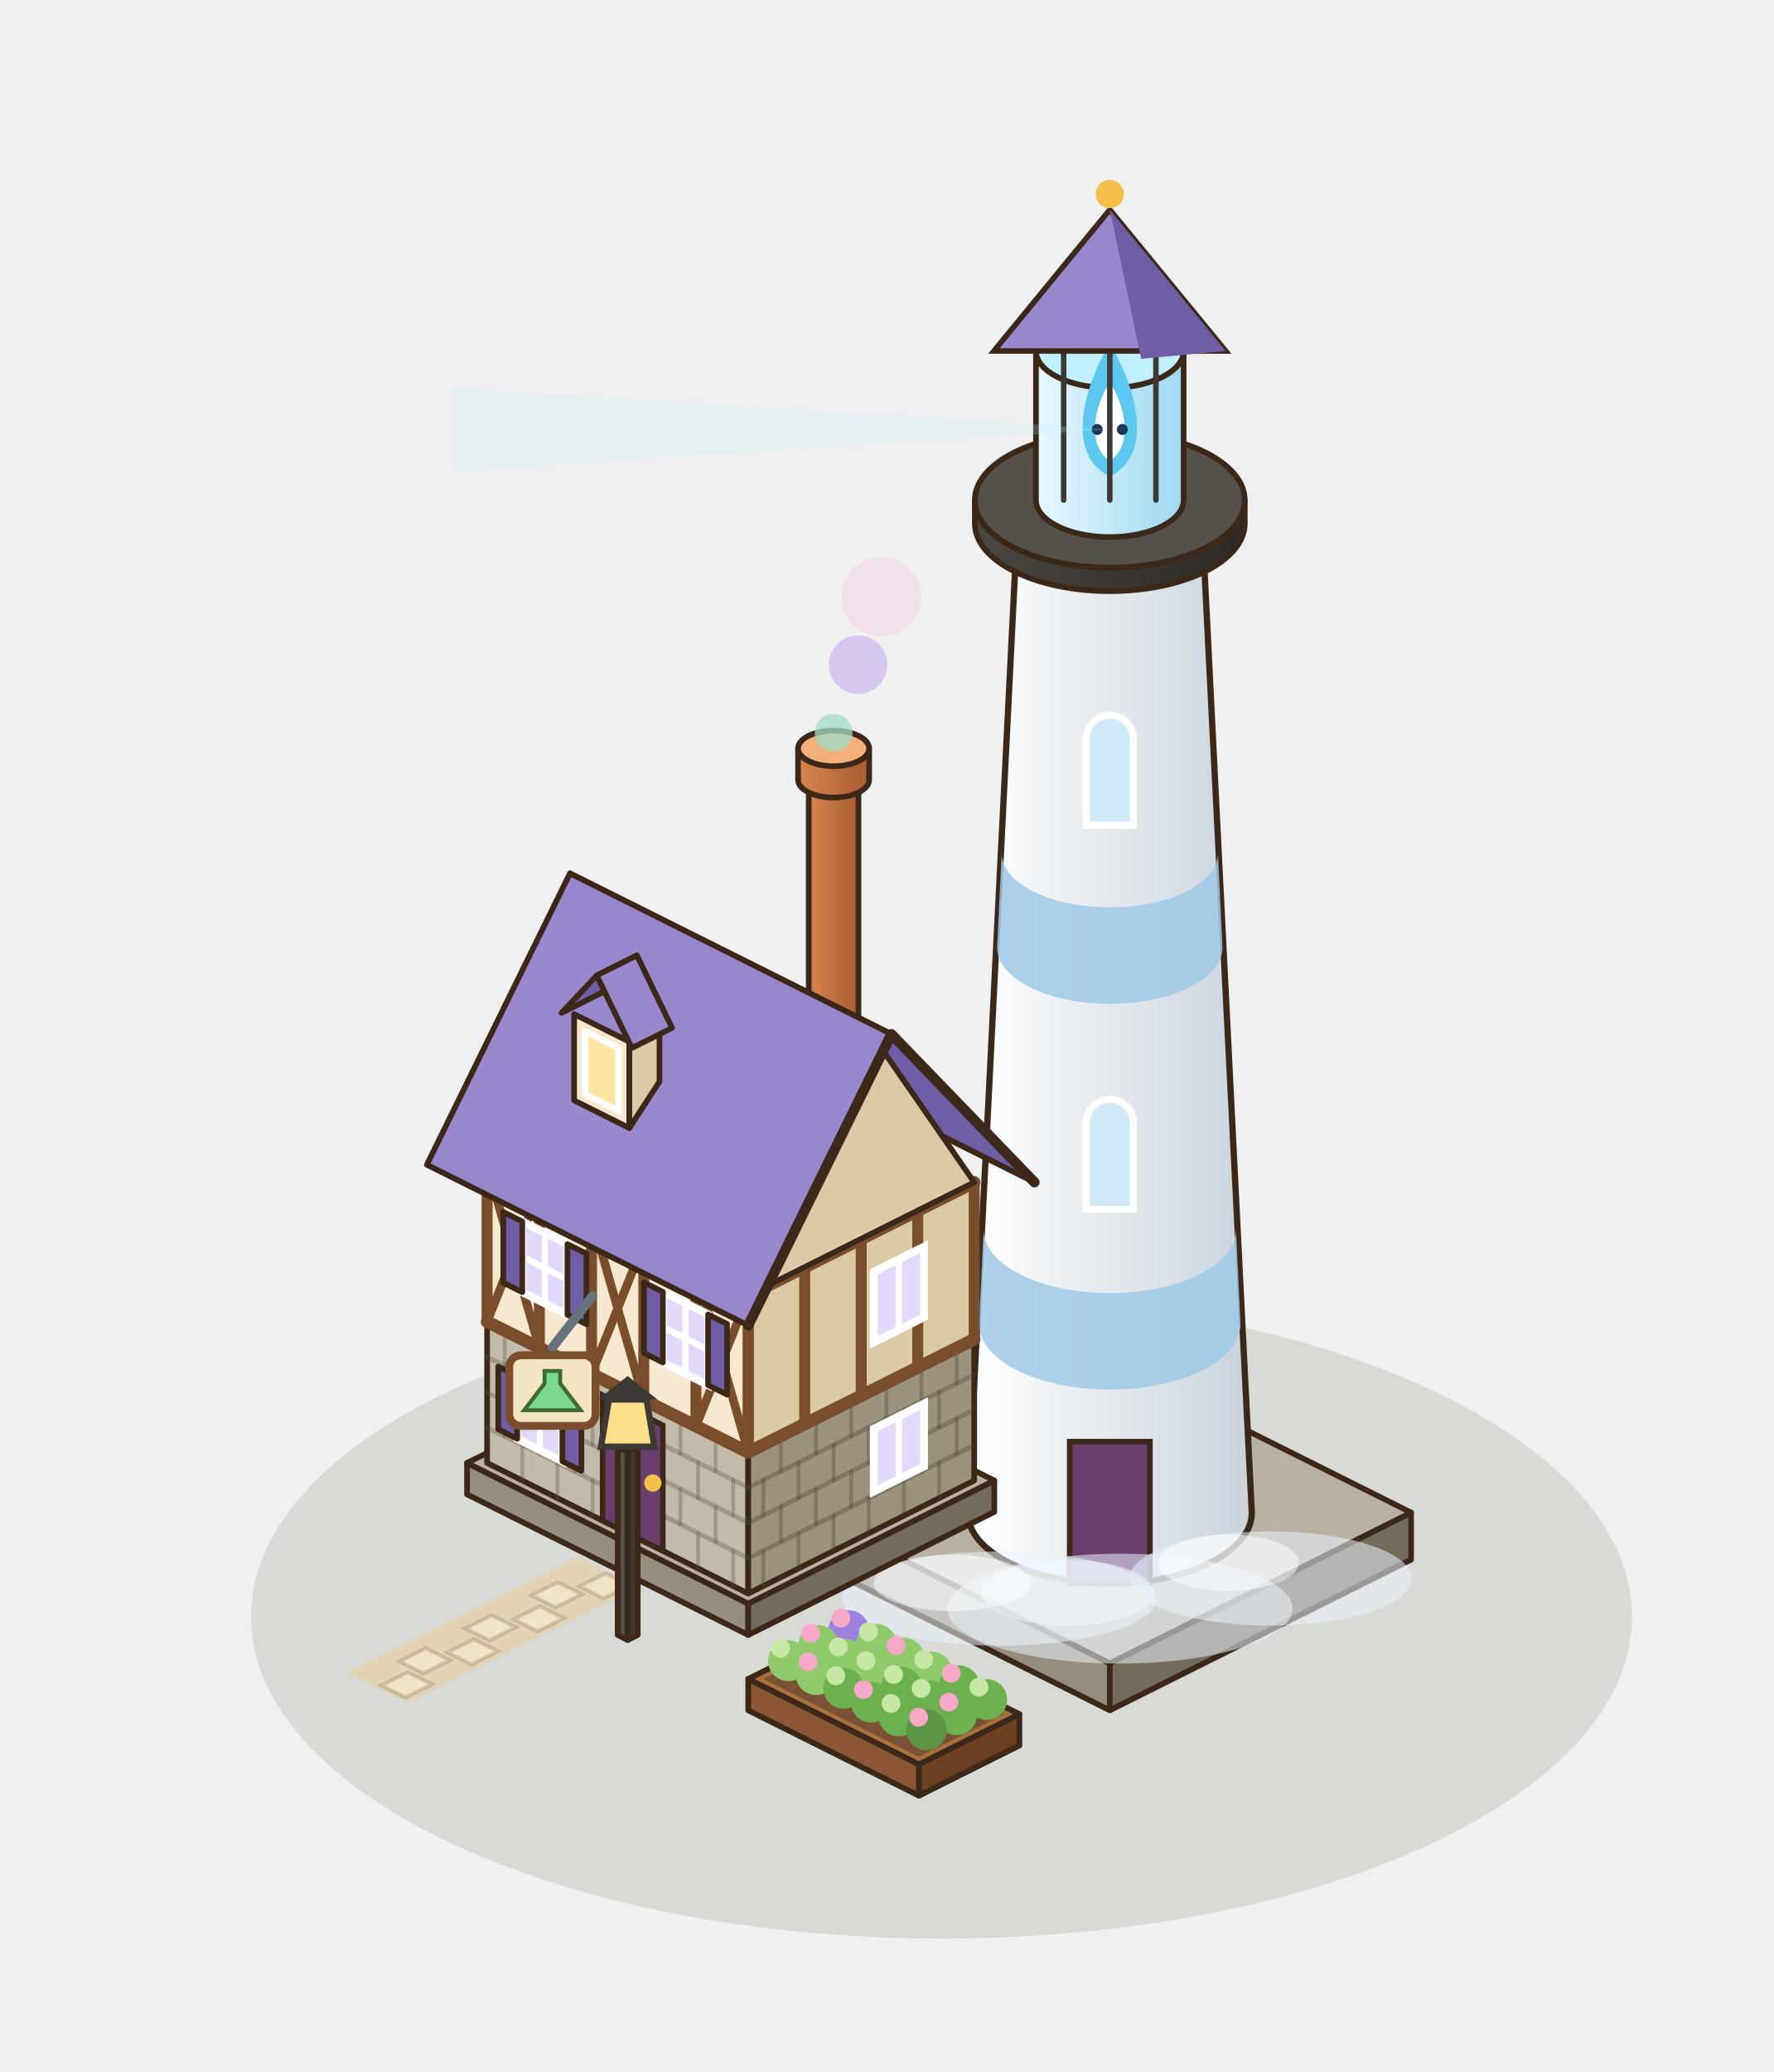
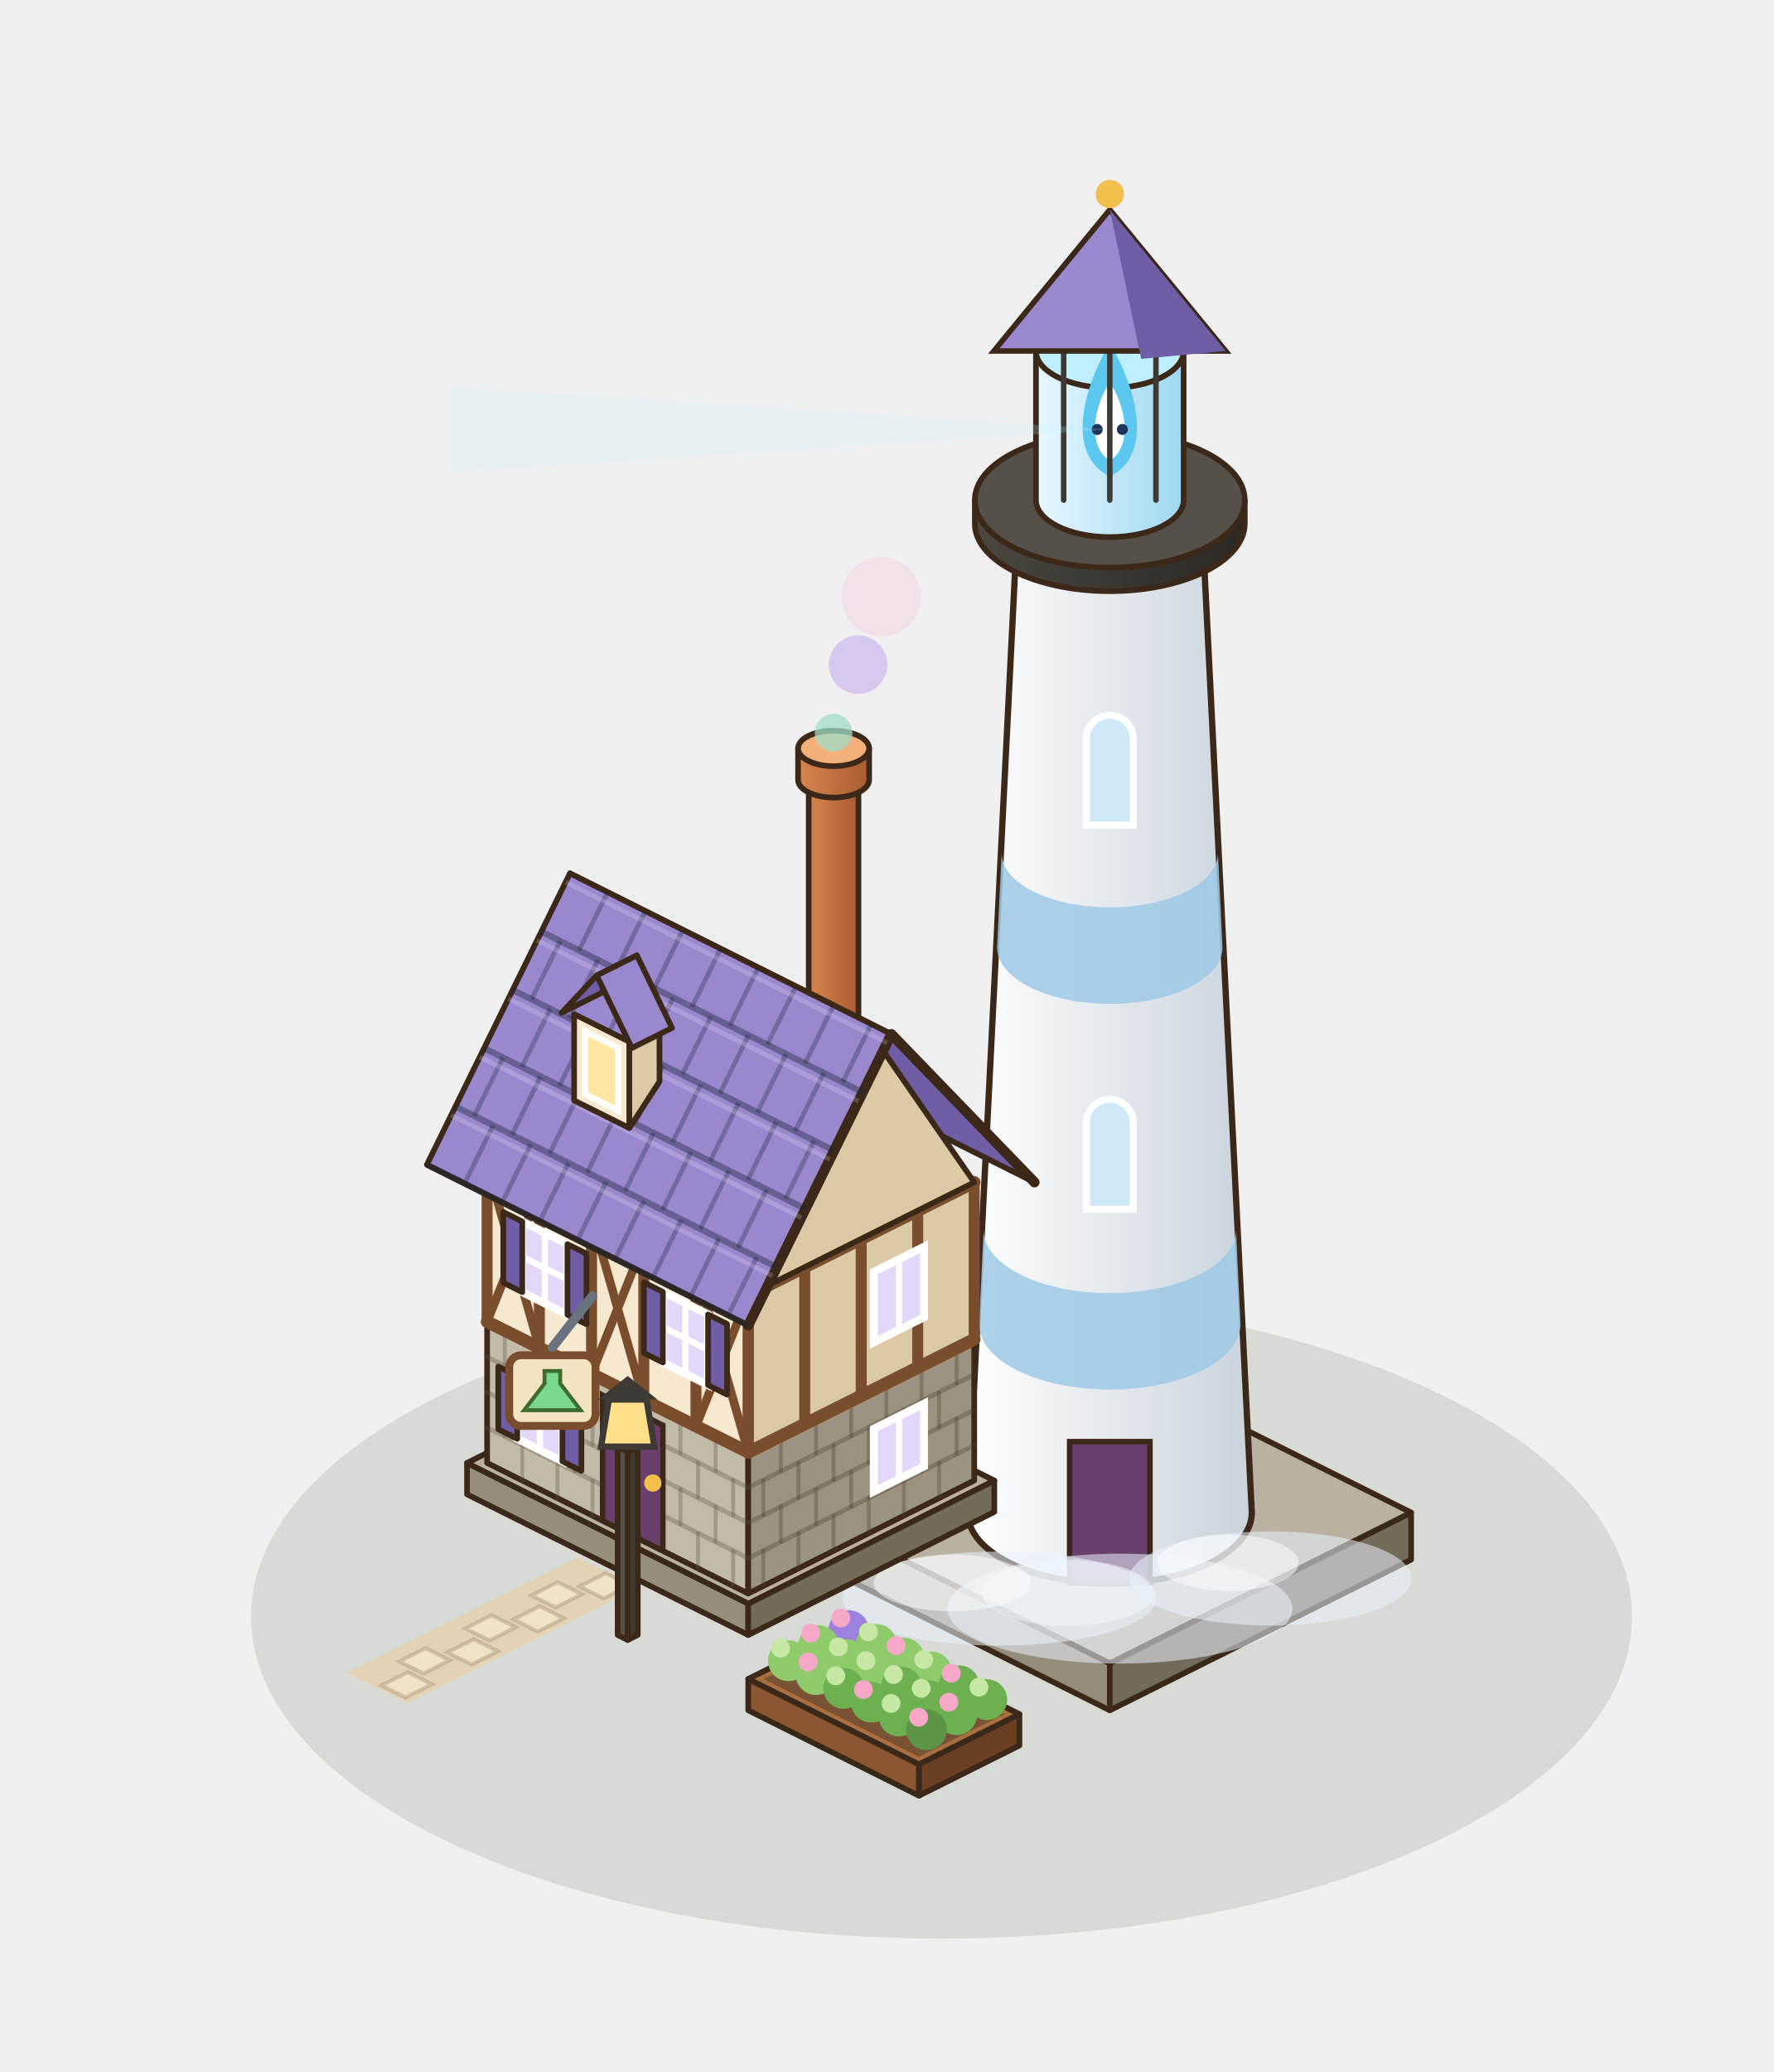
<svg xmlns="http://www.w3.org/2000/svg" width="282.5" height="330" viewBox="-140 -250 282.5 330">
  <g transform="scale(1.25)">
    <ellipse cx="8" cy="6" rx="88" ry="41" fill="rgba(40,55,20,.12)" />
    <polygon points="-38.4,-1.58 -67.84,13.14 -60.16,16.98 -30.72,2.26" fill="#E2D3B4" />
    <polygon points="-31.72,1.98 -35.08,3.66 -38.15,2.13 -34.79,0.45" fill="#F0E4C8" stroke="rgba(150,130,100,.35)" stroke-width="0.5" />
    <polygon points="-37.84,3.13 -41.21,4.81 -44.28,3.27 -40.91,1.59" fill="#F0E4C8" stroke="rgba(150,130,100,.35)" stroke-width="0.5" />
    <polygon points="-40.13,6.19 -43.49,7.87 -46.56,6.33 -43.2,4.65" fill="#F0E4C8" stroke="rgba(150,130,100,.35)" stroke-width="0.5" />
    <polygon points="-46.25,7.33 -49.62,9.01 -52.69,7.48 -49.33,5.79" fill="#F0E4C8" stroke="rgba(150,130,100,.35)" stroke-width="0.5" />
    <polygon points="-48.54,10.39 -51.9,12.08 -54.98,10.54 -51.61,8.86" fill="#F0E4C8" stroke="rgba(150,130,100,.35)" stroke-width="0.5" />
    <polygon points="-54.67,11.54 -58.03,13.22 -61.1,11.68 -57.74,10" fill="#F0E4C8" stroke="rgba(150,130,100,.35)" stroke-width="0.5" />
    <polygon points="-56.95,14.6 -60.32,16.28 -63.39,14.75 -60.02,13.06" fill="#F0E4C8" stroke="rgba(150,130,100,.35)" stroke-width="0.5" />
    <polygon points="-8.96,-1.28 29.44,17.92 29.44,11.92 -8.96,-7.28" fill="#968E7C" stroke="#3C2819" stroke-width="0.72" stroke-linejoin="round" />
    <polygon points="67.84,-1.28 29.44,17.92 29.44,11.92 67.84,-7.28" fill="#736B5B" stroke="#3C2819" stroke-width="0.72" stroke-linejoin="round" />
    <polygon points="29.44,-26.48 67.84,-7.28 29.44,11.92 -8.96,-7.28" fill="#B9B2A2" stroke="#3C2819" stroke-width="0.72" stroke-linejoin="round" />
    <defs>
      <linearGradient id="pb-g" x1="0" x2="1">
        <stop offset="0" stop-color="#FFFFFF" />
        <stop offset="1" stop-color="#C9D3DC" />
      </linearGradient>
    </defs>
    <path d="M11.34,-7.28 L17.67,-133.28 A11.77,5.88 0 0 0 41.21,-133.28 L47.54,-7.28 A18.1,9.05 0 0 1 11.34,-7.28 Z" fill="url(#pb-g)" stroke="#3C2819" stroke-width="0.8" />
    <path d="M12.78,-31.28 A16.66,8.33 0 0 0 46.1,-31.28 L45.52,-43.28 A16.08,8.04 0 0 1 13.36,-43.28 Z" fill="#9FC9E6" opacity=".85" />
    <path d="M15.08,-79.28 A14.36,7.18 0 0 0 43.8,-79.28 L43.22,-91.28 A13.78,6.89 0 0 1 15.66,-91.28 Z" fill="#9FC9E6" opacity=".85" />
    <polygon points="24.32,1.68 34.56,1.68 34.56,-16.32 24.32,-16.32" fill="#6A3F6E" stroke="#3C2819" stroke-width="0.7" />
    <path d="M26.44,-45.93 v-11 a3,3 0 0 1 6,0 v11 Z" fill="#CFE9F7" stroke="#FFFFFF" stroke-width="0.9" />
    <path d="M26.44,-94.87 v-11 a3,3 0 0 1 6,0 v11 Z" fill="#CFE9F7" stroke="#FFFFFF" stroke-width="0.9" />
    <defs>
      <linearGradient id="pb-gal" x1="0" x2="1">
        <stop offset="0" stop-color="#4A4640" />
        <stop offset="1" stop-color="#2C2925" />
      </linearGradient>
    </defs>
    <path d="M12.24,-136.28 L12.24,-133.28 A17.2,8.6 0 0 0 46.64,-133.28 L46.64,-136.28 Z" fill="url(#pb-gal)" stroke="#3C2819" stroke-width="0.72" stroke-linejoin="round" />
    <ellipse cx="29.44" cy="-136.28" rx="17.2" ry="8.6" fill="#55504A" stroke="#3C2819" stroke-width="0.72" stroke-linejoin="round" />
    <defs>
      <linearGradient id="pb-lamp" x1="0" x2="1">
        <stop offset="0" stop-color="#E8F8FF" />
        <stop offset="1" stop-color="#9FD8F0" />
      </linearGradient>
    </defs>
    <path d="M20.03,-155.28 L20.03,-136.28 A9.41,4.71 0 0 0 38.85,-136.28 L38.85,-155.28 Z" fill="url(#pb-lamp)" stroke="#3C2819" stroke-width="0.72" stroke-linejoin="round" />
    <ellipse cx="29.44" cy="-155.28" rx="9.41" ry="4.71" fill="#BFF0FF" stroke="#3C2819" stroke-width="0.72" stroke-linejoin="round" />
    <path d="M29.44,-139.28 C35.44,-142.28 32.44,-151.28 29.44,-156.28 C26.44,-151.28 23.44,-142.28 29.44,-139.28 Z" fill="#5CC8F0" />
    <path d="M29.44,-141.28 C32.44,-143.28 31.44,-148.28 29.44,-151.28 C27.44,-148.28 26.44,-143.28 29.44,-141.28 Z" fill="#FFFFFF" />
    <circle cx="27.84" cy="-145.28" r="0.7" fill="#1D3557" />
    <circle cx="31.04" cy="-145.28" r="0.7" fill="#1D3557" />
    <line x1="23.56" y1="-136.28" x2="23.56" y2="-155.28" stroke="#3D3A36" stroke-width="0.7" stroke-linecap="round" />
    <line x1="29.44" y1="-136.28" x2="29.44" y2="-155.28" stroke="#3D3A36" stroke-width="0.7" stroke-linecap="round" />
    <line x1="35.32" y1="-136.28" x2="35.32" y2="-155.28" stroke="#3D3A36" stroke-width="0.7" stroke-linecap="round" />
    <path d="M14.67,-155.28 L29.44,-173.28 L44.21,-155.28 Z" fill="#9A88CF" stroke="#3C2819" stroke-width="0.7" />
    <path d="M29.44,-173.28 L44.21,-155.28 L33.44,-154.28 Z" fill="#6F5DA6" />
    <circle cx="29.44" cy="-175.28" r="1.8" fill="#F2C04B" />
    <ellipse cx="30.72" cy="4.96" rx="22" ry="7" fill="rgba(232,242,250,.55)" />
    <ellipse cx="24.12" cy="2.96" rx="11" ry="4.2" fill="rgba(255,255,255,.5)" />
    <ellipse cx="49.92" cy="1.12" rx="18" ry="6" fill="rgba(232,242,250,.55)" />
    <ellipse cx="44.52" cy="-0.88" rx="9" ry="3.6" fill="rgba(255,255,255,.5)" />
    <ellipse cx="15.36" cy="3.68" rx="20" ry="6" fill="rgba(232,242,250,.55)" />
    <ellipse cx="9.36" cy="1.68" rx="10" ry="3.6" fill="rgba(255,255,255,.5)" />
    <polygon points="-52.48,-9.6 -16.64,8.32 -16.64,4.32 -52.48,-13.6" fill="#968E7C" stroke="#3C2819" stroke-width="0.72" stroke-linejoin="round" />
    <polygon points="14.72,-7.36 -16.64,8.32 -16.64,4.32 14.72,-11.36" fill="#736B5B" stroke="#3C2819" stroke-width="0.72" stroke-linejoin="round" />
    <polygon points="-21.12,-29.28 14.72,-11.36 -16.64,4.32 -52.48,-13.6" fill="#B9B2A2" stroke="#3C2819" stroke-width="0.72" stroke-linejoin="round" />
    <polygon points="-49.92,-13.6 -16.64,3.04 -16.64,-14.96 -49.92,-31.6" fill="#C3BBA9" stroke="#3C2819" stroke-width="0.72" stroke-linejoin="round" />
    <polygon points="12.16,-11.36 -16.64,3.04 -16.64,-14.96 12.16,-29.36" fill="#9B927F" stroke="#3C2819" stroke-width="0.72" stroke-linejoin="round" />
    <polygon points="-21.12,-46 12.16,-29.36 -16.64,-14.96 -49.92,-31.6" fill="#E6E1D4" stroke="#3C2819" stroke-width="0.72" stroke-linejoin="round" />
    <line x1="-49.92" y1="-18.1" x2="-16.64" y2="-1.46" stroke="rgba(90,80,65,.32)" stroke-width="0.6" stroke-linecap="round" />
    <line x1="-49.92" y1="-22.6" x2="-16.64" y2="-5.96" stroke="rgba(90,80,65,.32)" stroke-width="0.6" stroke-linecap="round" />
    <line x1="-49.92" y1="-27.1" x2="-16.64" y2="-10.46" stroke="rgba(90,80,65,.32)" stroke-width="0.6" stroke-linecap="round" />
    <line x1="-45.44" y1="-11.36" x2="-45.44" y2="-15.86" stroke="rgba(90,80,65,.32)" stroke-width="0.5" stroke-linecap="round" />
    <line x1="-40.96" y1="-9.12" x2="-40.96" y2="-13.62" stroke="rgba(90,80,65,.32)" stroke-width="0.5" stroke-linecap="round" />
    <line x1="-36.48" y1="-6.88" x2="-36.48" y2="-11.38" stroke="rgba(90,80,65,.32)" stroke-width="0.5" stroke-linecap="round" />
    <line x1="-32" y1="-4.64" x2="-32" y2="-9.14" stroke="rgba(90,80,65,.32)" stroke-width="0.5" stroke-linecap="round" />
    <line x1="-27.52" y1="-2.4" x2="-27.52" y2="-6.9" stroke="rgba(90,80,65,.32)" stroke-width="0.5" stroke-linecap="round" />
    <line x1="-23.04" y1="-0.16" x2="-23.04" y2="-4.66" stroke="rgba(90,80,65,.32)" stroke-width="0.5" stroke-linecap="round" />
    <line x1="-18.56" y1="2.08" x2="-18.56" y2="-2.42" stroke="rgba(90,80,65,.32)" stroke-width="0.5" stroke-linecap="round" />
    <line x1="-47.68" y1="-16.98" x2="-47.68" y2="-21.48" stroke="rgba(90,80,65,.32)" stroke-width="0.5" stroke-linecap="round" />
    <line x1="-43.2" y1="-14.74" x2="-43.2" y2="-19.24" stroke="rgba(90,80,65,.32)" stroke-width="0.5" stroke-linecap="round" />
    <line x1="-38.72" y1="-12.5" x2="-38.72" y2="-17" stroke="rgba(90,80,65,.32)" stroke-width="0.5" stroke-linecap="round" />
    <line x1="-34.24" y1="-10.26" x2="-34.24" y2="-14.76" stroke="rgba(90,80,65,.32)" stroke-width="0.5" stroke-linecap="round" />
    <line x1="-29.76" y1="-8.02" x2="-29.76" y2="-12.52" stroke="rgba(90,80,65,.32)" stroke-width="0.5" stroke-linecap="round" />
    <line x1="-25.28" y1="-5.78" x2="-25.28" y2="-10.28" stroke="rgba(90,80,65,.32)" stroke-width="0.5" stroke-linecap="round" />
    <line x1="-20.8" y1="-3.54" x2="-20.8" y2="-8.04" stroke="rgba(90,80,65,.32)" stroke-width="0.5" stroke-linecap="round" />
    <line x1="-45.44" y1="-20.36" x2="-45.44" y2="-24.86" stroke="rgba(90,80,65,.32)" stroke-width="0.5" stroke-linecap="round" />
    <line x1="-40.96" y1="-18.12" x2="-40.96" y2="-22.62" stroke="rgba(90,80,65,.32)" stroke-width="0.5" stroke-linecap="round" />
    <line x1="-36.48" y1="-15.88" x2="-36.48" y2="-20.38" stroke="rgba(90,80,65,.32)" stroke-width="0.5" stroke-linecap="round" />
    <line x1="-32" y1="-13.64" x2="-32" y2="-18.14" stroke="rgba(90,80,65,.32)" stroke-width="0.5" stroke-linecap="round" />
    <line x1="-27.52" y1="-11.4" x2="-27.52" y2="-15.9" stroke="rgba(90,80,65,.32)" stroke-width="0.5" stroke-linecap="round" />
    <line x1="-23.04" y1="-9.16" x2="-23.04" y2="-13.66" stroke="rgba(90,80,65,.32)" stroke-width="0.5" stroke-linecap="round" />
    <line x1="-18.56" y1="-6.92" x2="-18.56" y2="-11.42" stroke="rgba(90,80,65,.32)" stroke-width="0.5" stroke-linecap="round" />
    <line x1="-47.68" y1="-25.98" x2="-47.68" y2="-30.48" stroke="rgba(90,80,65,.32)" stroke-width="0.5" stroke-linecap="round" />
    <line x1="-43.2" y1="-23.74" x2="-43.2" y2="-28.24" stroke="rgba(90,80,65,.32)" stroke-width="0.5" stroke-linecap="round" />
    <line x1="-38.72" y1="-21.5" x2="-38.72" y2="-26" stroke="rgba(90,80,65,.32)" stroke-width="0.5" stroke-linecap="round" />
    <line x1="-34.24" y1="-19.26" x2="-34.24" y2="-23.76" stroke="rgba(90,80,65,.32)" stroke-width="0.5" stroke-linecap="round" />
    <line x1="-29.76" y1="-17.02" x2="-29.76" y2="-21.52" stroke="rgba(90,80,65,.32)" stroke-width="0.5" stroke-linecap="round" />
    <line x1="-25.28" y1="-14.78" x2="-25.28" y2="-19.28" stroke="rgba(90,80,65,.32)" stroke-width="0.5" stroke-linecap="round" />
    <line x1="-20.8" y1="-12.54" x2="-20.8" y2="-17.04" stroke="rgba(90,80,65,.32)" stroke-width="0.5" stroke-linecap="round" />
    <line x1="12.16" y1="-15.86" x2="-16.64" y2="-1.46" stroke="rgba(70,60,45,.32)" stroke-width="0.6" stroke-linecap="round" />
    <line x1="12.16" y1="-20.36" x2="-16.64" y2="-5.96" stroke="rgba(70,60,45,.32)" stroke-width="0.6" stroke-linecap="round" />
    <line x1="12.16" y1="-24.86" x2="-16.64" y2="-10.46" stroke="rgba(70,60,45,.32)" stroke-width="0.6" stroke-linecap="round" />
    <line x1="7.68" y1="-9.12" x2="7.68" y2="-13.62" stroke="rgba(70,60,45,.32)" stroke-width="0.5" stroke-linecap="round" />
    <line x1="3.2" y1="-6.88" x2="3.2" y2="-11.38" stroke="rgba(70,60,45,.32)" stroke-width="0.5" stroke-linecap="round" />
    <line x1="-1.28" y1="-4.64" x2="-1.28" y2="-9.14" stroke="rgba(70,60,45,.32)" stroke-width="0.5" stroke-linecap="round" />
    <line x1="-5.76" y1="-2.4" x2="-5.76" y2="-6.9" stroke="rgba(70,60,45,.32)" stroke-width="0.5" stroke-linecap="round" />
    <line x1="-10.24" y1="-0.16" x2="-10.24" y2="-4.66" stroke="rgba(70,60,45,.32)" stroke-width="0.5" stroke-linecap="round" />
    <line x1="-14.72" y1="2.08" x2="-14.72" y2="-2.42" stroke="rgba(70,60,45,.32)" stroke-width="0.5" stroke-linecap="round" />
    <line x1="9.92" y1="-14.74" x2="9.92" y2="-19.24" stroke="rgba(70,60,45,.32)" stroke-width="0.5" stroke-linecap="round" />
    <line x1="5.44" y1="-12.5" x2="5.44" y2="-17" stroke="rgba(70,60,45,.32)" stroke-width="0.5" stroke-linecap="round" />
    <line x1="0.96" y1="-10.26" x2="0.96" y2="-14.76" stroke="rgba(70,60,45,.32)" stroke-width="0.5" stroke-linecap="round" />
    <line x1="-3.52" y1="-8.02" x2="-3.52" y2="-12.52" stroke="rgba(70,60,45,.32)" stroke-width="0.5" stroke-linecap="round" />
    <line x1="-8" y1="-5.78" x2="-8" y2="-10.28" stroke="rgba(70,60,45,.32)" stroke-width="0.5" stroke-linecap="round" />
    <line x1="-12.48" y1="-3.54" x2="-12.48" y2="-8.04" stroke="rgba(70,60,45,.32)" stroke-width="0.5" stroke-linecap="round" />
    <line x1="7.68" y1="-18.12" x2="7.68" y2="-22.62" stroke="rgba(70,60,45,.32)" stroke-width="0.5" stroke-linecap="round" />
    <line x1="3.2" y1="-15.88" x2="3.2" y2="-20.38" stroke="rgba(70,60,45,.32)" stroke-width="0.5" stroke-linecap="round" />
    <line x1="-1.28" y1="-13.64" x2="-1.28" y2="-18.14" stroke="rgba(70,60,45,.32)" stroke-width="0.5" stroke-linecap="round" />
    <line x1="-5.76" y1="-11.4" x2="-5.76" y2="-15.9" stroke="rgba(70,60,45,.32)" stroke-width="0.5" stroke-linecap="round" />
    <line x1="-10.24" y1="-9.16" x2="-10.24" y2="-13.66" stroke="rgba(70,60,45,.32)" stroke-width="0.5" stroke-linecap="round" />
    <line x1="-14.72" y1="-6.92" x2="-14.72" y2="-11.42" stroke="rgba(70,60,45,.32)" stroke-width="0.5" stroke-linecap="round" />
    <line x1="9.92" y1="-23.74" x2="9.92" y2="-28.24" stroke="rgba(70,60,45,.32)" stroke-width="0.5" stroke-linecap="round" />
    <line x1="5.44" y1="-21.5" x2="5.44" y2="-26" stroke="rgba(70,60,45,.32)" stroke-width="0.5" stroke-linecap="round" />
    <line x1="0.96" y1="-19.26" x2="0.96" y2="-23.76" stroke="rgba(70,60,45,.32)" stroke-width="0.5" stroke-linecap="round" />
    <line x1="-3.52" y1="-17.02" x2="-3.52" y2="-21.52" stroke="rgba(70,60,45,.32)" stroke-width="0.5" stroke-linecap="round" />
    <line x1="-8" y1="-14.78" x2="-8" y2="-19.28" stroke="rgba(70,60,45,.32)" stroke-width="0.5" stroke-linecap="round" />
    <line x1="-12.48" y1="-12.54" x2="-12.48" y2="-17.04" stroke="rgba(70,60,45,.32)" stroke-width="0.5" stroke-linecap="round" />
    <polygon points="-49.92,-31.6 -16.64,-14.96 -16.64,-34.96 -49.92,-51.6" fill="#F6E9CF" stroke="#3C2819" stroke-width="0.72" stroke-linejoin="round" />
    <polygon points="12.16,-29.36 -16.64,-14.96 -16.64,-34.96 12.16,-49.36" fill="#DCC9A6" stroke="#3C2819" stroke-width="0.72" stroke-linejoin="round" />
    <polygon points="-21.12,-66 12.16,-49.36 -16.64,-34.96 -49.92,-51.6" fill="#FFF8EA" stroke="#3C2819" stroke-width="0.72" stroke-linejoin="round" />
    <line x1="-49.92" y1="-31.6" x2="-16.64" y2="-14.96" stroke="#7A4E2C" stroke-width="1.6" stroke-linecap="round" />
    <line x1="-49.92" y1="-51.6" x2="-16.64" y2="-34.96" stroke="#7A4E2C" stroke-width="1.6" stroke-linecap="round" />
    <line x1="-49.92" y1="-31.6" x2="-49.92" y2="-51.6" stroke="#7A4E2C" stroke-width="1.4" stroke-linecap="round" />
    <line x1="-43.26" y1="-28.27" x2="-43.26" y2="-48.27" stroke="#7A4E2C" stroke-width="1.4" stroke-linecap="round" />
    <line x1="-36.61" y1="-24.94" x2="-36.61" y2="-44.94" stroke="#7A4E2C" stroke-width="1.4" stroke-linecap="round" />
    <line x1="-29.95" y1="-21.62" x2="-29.95" y2="-41.62" stroke="#7A4E2C" stroke-width="1.4" stroke-linecap="round" />
    <line x1="-23.3" y1="-18.29" x2="-23.3" y2="-38.29" stroke="#7A4E2C" stroke-width="1.4" stroke-linecap="round" />
    <line x1="-16.64" y1="-14.96" x2="-16.64" y2="-34.96" stroke="#7A4E2C" stroke-width="1.4" stroke-linecap="round" />
    <line x1="-49.92" y1="-31.6" x2="-43.26" y2="-48.27" stroke="#7A4E2C" stroke-width="1.1" stroke-linecap="round" />
    <line x1="-43.26" y1="-28.27" x2="-49.92" y2="-51.6" stroke="#7A4E2C" stroke-width="1.1" stroke-linecap="round" />
    <line x1="-36.61" y1="-24.94" x2="-29.95" y2="-41.62" stroke="#7A4E2C" stroke-width="1.1" stroke-linecap="round" />
    <line x1="-29.95" y1="-21.62" x2="-36.61" y2="-44.94" stroke="#7A4E2C" stroke-width="1.1" stroke-linecap="round" />
    <line x1="-23.3" y1="-18.29" x2="-16.64" y2="-34.96" stroke="#7A4E2C" stroke-width="1.1" stroke-linecap="round" />
    <line x1="-16.64" y1="-14.96" x2="-23.3" y2="-38.29" stroke="#7A4E2C" stroke-width="1.1" stroke-linecap="round" />
    <line x1="12.16" y1="-29.36" x2="-16.64" y2="-14.96" stroke="#7A4E2C" stroke-width="1.6" stroke-linecap="round" />
    <line x1="12.16" y1="-49.36" x2="-16.64" y2="-34.96" stroke="#7A4E2C" stroke-width="1.6" stroke-linecap="round" />
    <line x1="12.16" y1="-29.36" x2="12.16" y2="-49.36" stroke="#7A4E2C" stroke-width="1.4" stroke-linecap="round" />
    <line x1="4.96" y1="-25.76" x2="4.96" y2="-45.76" stroke="#7A4E2C" stroke-width="1.4" stroke-linecap="round" />
    <line x1="-2.24" y1="-22.16" x2="-2.24" y2="-42.16" stroke="#7A4E2C" stroke-width="1.4" stroke-linecap="round" />
    <line x1="-9.44" y1="-18.56" x2="-9.44" y2="-38.56" stroke="#7A4E2C" stroke-width="1.4" stroke-linecap="round" />
    <line x1="-16.64" y1="-14.96" x2="-16.64" y2="-34.96" stroke="#7A4E2C" stroke-width="1.4" stroke-linecap="round" />
    <polygon points="-35.2,-6.24 -27.52,-2.4 -27.52,-18.4 -35.2,-22.24" fill="#6A3F6E" stroke="#3C2819" stroke-width="0.7" />
    <circle cx="-28.8" cy="-11.04" r="1.1" fill="#F2C04B" />
    <polygon points="-46.08,-16.68 -40.32,-13.8 -40.32,-21.8 -46.08,-24.68" fill="#E3D8FA" stroke="#FFFFFF" stroke-width="1" />
    <line x1="-43.2" y1="-15.24" x2="-43.2" y2="-23.24" stroke="#FFFFFF" stroke-width="0.8" stroke-linecap="round" />
    <line x1="-46.08" y1="-20.68" x2="-40.32" y2="-17.8" stroke="#FFFFFF" stroke-width="0.8" stroke-linecap="round" />
    <polygon points="-48.5,-17.89 -46.08,-16.68 -46.08,-24.68 -48.5,-25.89" fill="#6F5DA6" stroke="#3C2819" stroke-width="0.72" stroke-linejoin="round" />
    <polygon points="-40.32,-13.8 -37.9,-12.59 -37.9,-20.59 -40.32,-21.8" fill="#6F5DA6" stroke="#3C2819" stroke-width="0.72" stroke-linejoin="round" />
    <polygon points="-45.44,-35.36 -39.68,-32.48 -39.68,-41.48 -45.44,-44.36" fill="#E3D8FA" stroke="#FFFFFF" stroke-width="1" />
    <line x1="-42.56" y1="-33.92" x2="-42.56" y2="-42.92" stroke="#FFFFFF" stroke-width="0.8" stroke-linecap="round" />
    <line x1="-45.44" y1="-39.86" x2="-39.68" y2="-36.98" stroke="#FFFFFF" stroke-width="0.8" stroke-linecap="round" />
    <polygon points="-47.86,-36.57 -45.44,-35.36 -45.44,-44.36 -47.86,-45.57" fill="#6F5DA6" stroke="#3C2819" stroke-width="0.72" stroke-linejoin="round" />
    <polygon points="-39.68,-32.48 -37.26,-31.27 -37.26,-40.27 -39.68,-41.48" fill="#6F5DA6" stroke="#3C2819" stroke-width="0.72" stroke-linejoin="round" />
    <polygon points="-27.52,-26.4 -21.76,-23.52 -21.76,-32.52 -27.52,-35.4" fill="#E3D8FA" stroke="#FFFFFF" stroke-width="1" />
    <line x1="-24.64" y1="-24.96" x2="-24.64" y2="-33.96" stroke="#FFFFFF" stroke-width="0.8" stroke-linecap="round" />
    <line x1="-27.52" y1="-30.9" x2="-21.76" y2="-28.02" stroke="#FFFFFF" stroke-width="0.8" stroke-linecap="round" />
    <polygon points="-29.94,-27.61 -27.52,-26.4 -27.52,-35.4 -29.94,-36.61" fill="#6F5DA6" stroke="#3C2819" stroke-width="0.72" stroke-linejoin="round" />
    <polygon points="-21.76,-23.52 -19.34,-22.31 -19.34,-31.31 -21.76,-32.52" fill="#6F5DA6" stroke="#3C2819" stroke-width="0.72" stroke-linejoin="round" />
    <polygon points="5.76,-32.16 -0.64,-28.96 -0.64,-37.96 5.76,-41.16" fill="#E3D8FA" stroke="#FFFFFF" stroke-width="1" />
    <line x1="2.56" y1="-30.56" x2="2.56" y2="-39.56" stroke="#FFFFFF" stroke-width="0.8" stroke-linecap="round" />
    <polygon points="5.76,-13.16 -0.64,-9.96 -0.64,-17.96 5.76,-21.16" fill="#E3D8FA" stroke="#FFFFFF" stroke-width="1" />
    <line x1="2.56" y1="-11.56" x2="2.56" y2="-19.56" stroke="#FFFFFF" stroke-width="0.8" stroke-linecap="round" />
    <line x1="-36.48" y1="-34.88" x2="-41.6" y2="-28.32" stroke="#68737E" stroke-width="1.2" stroke-linecap="round" />
    <rect x="-47.1" y="-27.32" width="11" height="9" rx="1.5" fill="#F3E4C4" stroke="#7A4E2C" stroke-width="1" />
    <path d="M-42.6,-25.32 v1.6 l-2.6,3.4 h7.2 l-2.6,-3.4 v-1.6 Z" fill="#7BD88F" stroke="#3E6B2E" stroke-width="0.5" />
    <defs>
      <linearGradient id="ah-ch--1.08" x1="0" x2="1">
        <stop offset="0" stop-color="#D9844E" />
        <stop offset="1" stop-color="#A85C31" />
      </linearGradient>
    </defs>
    <path d="M-8.93,-100.64 L-8.93,-50.64 A3.17,1.58 0 0 0 -2.59,-50.64 L-2.59,-100.64 Z" fill="url(#ah-ch--1.08)" stroke="#3C2819" stroke-width="0.72" stroke-linejoin="round" />
    <ellipse cx="-5.76" cy="-100.64" rx="3.17" ry="1.58" fill="#F4B07A" stroke="#3C2819" stroke-width="0.72" stroke-linejoin="round" />
    <defs>
      <linearGradient id="ah-cap--1.08" x1="0" x2="1">
        <stop offset="0" stop-color="#D9844E" />
        <stop offset="1" stop-color="#A85C31" />
      </linearGradient>
    </defs>
    <path d="M-10.29,-104.64 L-10.29,-100.64 A4.53,2.26 0 0 0 -1.23,-100.64 L-1.23,-104.64 Z" fill="url(#ah-cap--1.08)" stroke="#3C2819" stroke-width="0.72" stroke-linejoin="round" />
    <ellipse cx="-5.76" cy="-104.64" rx="4.53" ry="2.26" fill="#F4B07A" stroke="#3C2819" stroke-width="0.72" stroke-linejoin="round" />
    <polygon points="-21.12,-69.84 19.84,-49.36 1.6,-68.24 -39.36,-88.72" fill="#6F5DA6" stroke="#3C2819" stroke-width="0.72" stroke-linejoin="round" />
    <polygon points="12.16,-49.36 -16.64,-34.96 -2.24,-70.16" fill="#DCC9A6" stroke="#3C2819" stroke-width="0.72" stroke-linejoin="round" />
    <polygon points="-39.36,-88.72 1.6,-68.24 -16.64,-31.12 -57.6,-51.6" fill="#9A88CF" stroke="#3C2819" stroke-width="0.72" stroke-linejoin="round" />
    <polyline points="19.84,-49.36 1.6,-68.24 -16.64,-31.12" fill="none" stroke="#3C2819" stroke-width="1.3" stroke-linejoin="round" stroke-linecap="round" />
+     <polyline points="-43.01,-81.3 -2.05,-60.82" stroke="rgba(25,35,55,.4)" stroke-width="0.8" />
+     <polyline points="-34.56,-86.32 -38.21,-78.9" stroke="rgba(25,35,55,.3)" stroke-width="0.6" />
+     <polyline points="-29.76,-83.92 -33.41,-76.5" stroke="rgba(25,35,55,.3)" stroke-width="0.6" />
+     <polyline points="-24.96,-81.52 -28.61,-74.1" stroke="rgba(25,35,55,.3)" stroke-width="0.6" />
+     <polyline points="-20.16,-79.12 -23.81,-71.7" stroke="rgba(25,35,55,.3)" stroke-width="0.6" />
+     <polyline points="-15.36,-76.72 -19.01,-69.3" stroke="rgba(25,35,55,.3)" stroke-width="0.6" />
+     <polyline points="-10.56,-74.32 -14.21,-66.9" stroke="rgba(25,35,55,.3)" stroke-width="0.6" />
+     <polyline points="-5.76,-71.92 -9.41,-64.5" stroke="rgba(25,35,55,.3)" stroke-width="0.6" />
+     <polyline points="-0.96,-69.52 -4.61,-62.1" stroke="rgba(25,35,55,.3)" stroke-width="0.6" />
+     <polyline points="-39.91,-87.61 1.05,-67.13" stroke="rgba(255,255,255,.18)" stroke-width="0.6" />
+     <polyline points="-46.66,-73.87 -5.7,-53.39" stroke="rgba(25,35,55,.4)" stroke-width="0.8" />
+     <polyline points="-40.61,-80.1 -44.26,-72.67" stroke="rgba(25,35,55,.3)" stroke-width="0.6" />
+     <polyline points="-35.81,-77.7 -39.46,-70.27" stroke="rgba(25,35,55,.3)" stroke-width="0.6" />
+     <polyline points="-31.01,-75.3 -34.66,-67.87" stroke="rgba(25,35,55,.3)" stroke-width="0.6" />
+     <polyline points="-26.21,-72.9 -29.86,-65.47" stroke="rgba(25,35,55,.3)" stroke-width="0.6" />
+     <polyline points="-21.41,-70.5 -25.06,-63.07" stroke="rgba(25,35,55,.3)" stroke-width="0.6" />
+     <polyline points="-16.61,-68.1 -20.26,-60.67" stroke="rgba(25,35,55,.3)" stroke-width="0.6" />
+     <polyline points="-11.81,-65.7 -15.46,-58.27" stroke="rgba(25,35,55,.3)" stroke-width="0.6" />
+     <polyline points="-7.01,-63.3 -10.66,-55.87" stroke="rgba(25,35,55,.3)" stroke-width="0.6" />
+     <polyline points="-43.56,-80.18 -2.6,-59.7" stroke="rgba(255,255,255,.18)" stroke-width="0.6" />
+     <polyline points="-50.3,-66.45 -9.34,-45.97" stroke="rgba(25,35,55,.4)" stroke-width="0.8" />
+     <polyline points="-41.86,-71.47 -45.5,-64.05" stroke="rgba(25,35,55,.3)" stroke-width="0.6" />
+     <polyline points="-37.06,-69.07 -40.7,-61.65" stroke="rgba(25,35,55,.3)" stroke-width="0.6" />
+     <polyline points="-32.26,-66.67 -35.9,-59.25" stroke="rgba(25,35,55,.3)" stroke-width="0.6" />
+     <polyline points="-27.46,-64.27 -31.1,-56.85" stroke="rgba(25,35,55,.3)" stroke-width="0.6" />
+     <polyline points="-22.66,-61.87 -26.3,-54.45" stroke="rgba(25,35,55,.3)" stroke-width="0.6" />
+     <polyline points="-17.86,-59.47 -21.5,-52.05" stroke="rgba(25,35,55,.3)" stroke-width="0.6" />
+     <polyline points="-13.06,-57.07 -16.7,-49.65" stroke="rgba(25,35,55,.3)" stroke-width="0.6" />
+     <polyline points="-8.26,-54.67 -11.9,-47.25" stroke="rgba(25,35,55,.3)" stroke-width="0.6" />
+     <polyline points="-47.2,-72.76 -6.24,-52.28" stroke="rgba(255,255,255,.18)" stroke-width="0.6" />
+     <polyline points="-53.95,-59.02 -12.99,-38.54" stroke="rgba(25,35,55,.4)" stroke-width="0.8" />
+     <polyline points="-47.9,-65.25 -51.55,-57.82" stroke="rgba(25,35,55,.3)" stroke-width="0.6" />
+     <polyline points="-43.1,-62.85 -46.75,-55.42" stroke="rgba(25,35,55,.3)" stroke-width="0.6" />
+     <polyline points="-38.3,-60.45 -41.95,-53.02" stroke="rgba(25,35,55,.3)" stroke-width="0.6" />
+     <polyline points="-33.5,-58.05 -37.15,-50.62" stroke="rgba(25,35,55,.3)" stroke-width="0.6" />
+     <polyline points="-28.7,-55.65 -32.35,-48.22" stroke="rgba(25,35,55,.3)" stroke-width="0.6" />
+     <polyline points="-23.9,-53.25 -27.55,-45.82" stroke="rgba(25,35,55,.3)" stroke-width="0.6" />
+     <polyline points="-19.1,-50.85 -22.75,-43.42" stroke="rgba(25,35,55,.3)" stroke-width="0.6" />
+     <polyline points="-14.3,-48.45 -17.95,-41.02" stroke="rgba(25,35,55,.3)" stroke-width="0.6" />
+     <polyline points="-50.85,-65.33 -9.89,-44.85" stroke="rgba(255,255,255,.18)" stroke-width="0.6" />
+     <polyline points="-57.6,-51.6 -16.64,-31.12" stroke="rgba(25,35,55,.4)" stroke-width="0.8" />
+     <polyline points="-49.15,-56.62 -52.8,-49.2" stroke="rgba(25,35,55,.3)" stroke-width="0.6" />
+     <polyline points="-44.35,-54.22 -48,-46.8" stroke="rgba(25,35,55,.3)" stroke-width="0.6" />
+     <polyline points="-39.55,-51.82 -43.2,-44.4" stroke="rgba(25,35,55,.3)" stroke-width="0.6" />
+     <polyline points="-34.75,-49.42 -38.4,-42" stroke="rgba(25,35,55,.3)" stroke-width="0.6" />
+     <polyline points="-29.95,-47.02 -33.6,-39.6" stroke="rgba(25,35,55,.3)" stroke-width="0.6" />
+     <polyline points="-25.15,-44.62 -28.8,-37.2" stroke="rgba(25,35,55,.3)" stroke-width="0.6" />
+     <polyline points="-20.35,-42.22 -24,-34.8" stroke="rgba(25,35,55,.3)" stroke-width="0.6" />
+     <polyline points="-15.55,-39.82 -19.2,-32.4" stroke="rgba(25,35,55,.3)" stroke-width="0.6" />
+     <polyline points="-54.5,-57.91 -13.54,-37.43" stroke="rgba(255,255,255,.18)" stroke-width="0.6" />
    <polygon points="-38.83,-59.79 -31.79,-56.27 -31.79,-67.27 -38.83,-70.79" fill="#F6E9CF" stroke="#3C2819" stroke-width="0.72" stroke-linejoin="round" />
    <polygon points="-37.42,-60.58 -33.2,-58.47 -33.2,-66.47 -37.42,-68.58" fill="#FFE6A3" stroke="#FFFFFF" stroke-width="0.8" />
    <polygon points="-31.79,-56.27 -27.95,-62.19 -27.95,-69.19 -31.79,-67.27" fill="#DCC9A6" stroke="#3C2819" stroke-width="0.72" stroke-linejoin="round" />
    <polygon points="-40.43,-70.95 -35.95,-75.71 -30.83,-78.27 -35.31,-73.51" fill="#6F5DA6" stroke="#3C2819" stroke-width="0.72" stroke-linejoin="round" />
    <polygon points="-31.47,-66.47 -35.95,-75.71 -30.83,-78.27 -26.35,-69.03" fill="#9A88CF" stroke="#3C2819" stroke-width="0.72" stroke-linejoin="round" />
    <polygon points="-16.64,17.92 5.12,28.8 5.12,24.8 -16.64,13.92" fill="#8B5631" stroke="#3C2819" stroke-width="0.72" stroke-linejoin="round" />
    <polygon points="17.92,22.4 5.12,28.8 5.12,24.8 17.92,18.4" fill="#6A3F22" stroke="#3C2819" stroke-width="0.72" stroke-linejoin="round" />
    <polygon points="-3.84,7.52 17.92,18.4 5.12,24.8 -16.64,13.92" fill="#A9703F" stroke="#3C2819" stroke-width="0.72" stroke-linejoin="round" />
    <polygon points="-3.84,8.48 16,18.4 5.12,23.84 -14.72,13.92" fill="#7A5236" />
    <circle cx="-3.84" cy="7.76" r="2.6" fill="#9C82DE" />
    <circle cx="-4.84" cy="6.16" r="1.2" fill="#F7A8C8" />
    <circle cx="-7.68" cy="9.68" r="2.6" fill="#8FCB6B" />
    <circle cx="-8.68" cy="8.08" r="1.2" fill="#F7A8C8" />
    <circle cx="-11.52" cy="11.6" r="2.6" fill="#8FCB6B" />
    <circle cx="-12.52" cy="10" r="1.2" fill="#C6E8A4" />
    <circle cx="-0.32" cy="9.52" r="2.6" fill="#8FCB6B" />
    <circle cx="-1.32" cy="7.92" r="1.2" fill="#C6E8A4" />
    <circle cx="-4.16" cy="11.44" r="2.6" fill="#8FCB6B" />
    <circle cx="-5.16" cy="9.84" r="1.2" fill="#C6E8A4" />
    <circle cx="-8" cy="13.36" r="2.6" fill="#8FCB6B" />
    <circle cx="-9" cy="11.76" r="1.2" fill="#F7A8C8" />
    <circle cx="3.2" cy="11.28" r="2.6" fill="#8FCB6B" />
    <circle cx="2.2" cy="9.68" r="1.2" fill="#F7A8C8" />
    <circle cx="-0.64" cy="13.2" r="2.6" fill="#8FCB6B" />
    <circle cx="-1.64" cy="11.6" r="1.2" fill="#C6E8A4" />
    <circle cx="-4.48" cy="15.12" r="2.6" fill="#6DB04F" />
    <circle cx="-5.48" cy="13.52" r="1.2" fill="#C6E8A4" />
    <circle cx="6.72" cy="13.04" r="2.6" fill="#8FCB6B" />
    <circle cx="5.72" cy="11.44" r="1.2" fill="#C6E8A4" />
    <circle cx="2.88" cy="14.96" r="2.6" fill="#6DB04F" />
    <circle cx="1.88" cy="13.36" r="1.2" fill="#C6E8A4" />
    <circle cx="-0.96" cy="16.88" r="2.6" fill="#6DB04F" />
    <circle cx="-1.96" cy="15.28" r="1.2" fill="#F7A8C8" />
    <circle cx="10.24" cy="14.8" r="2.6" fill="#6DB04F" />
    <circle cx="9.24" cy="13.2" r="1.2" fill="#F7A8C8" />
    <circle cx="6.4" cy="16.72" r="2.6" fill="#6DB04F" />
    <circle cx="5.4" cy="15.12" r="1.2" fill="#C6E8A4" />
    <circle cx="2.56" cy="18.64" r="2.6" fill="#6DB04F" />
    <circle cx="1.56" cy="17.04" r="1.2" fill="#C6E8A4" />
    <circle cx="13.76" cy="16.56" r="2.6" fill="#6DB04F" />
    <circle cx="12.76" cy="14.96" r="1.2" fill="#C6E8A4" />
    <circle cx="9.92" cy="18.48" r="2.6" fill="#6DB04F" />
    <circle cx="8.92" cy="16.88" r="1.2" fill="#F7A8C8" />
    <circle cx="6.08" cy="20.4" r="2.6" fill="#5E9446" />
    <circle cx="5.08" cy="18.8" r="1.2" fill="#F7A8C8" />
    <polygon points="-33.28,8.32 -32,8.96 -32,-15.04 -33.28,-15.68" fill="#55504A" stroke="#3C2819" stroke-width="0.72" stroke-linejoin="round" />
    <polygon points="-30.72,8.32 -32,8.96 -32,-15.04 -30.72,-15.68" fill="#3D3A36" stroke="#3C2819" stroke-width="0.72" stroke-linejoin="round" />
    <polygon points="-32,-16.32 -30.72,-15.68 -32,-15.04 -33.28,-15.68" fill="#3D3A36" stroke="#3C2819" stroke-width="0.72" stroke-linejoin="round" />
    <path d="M-35.4,-15.68 L-34.4,-21.68 L-29.6,-21.68 L-28.6,-15.68 Z" fill="#FFE08A" stroke="#3D3A36" stroke-width="0.8" />
    <path d="M-35.8,-21.68 L-32,-24.68 L-28.2,-21.68 Z" fill="#3D3A36" />
    <path d="M29.44,-145.28 L-54.56,-150.68 L-54.56,-139.88 Z" fill="#BFF0FF" opacity="0.2" />
    <circle cx="-5.76" cy="-106.64" r="2.4" fill="rgba(160,220,200,0.75)" />
    <circle cx="-2.64" cy="-115.31" r="3.73" fill="rgba(190,160,240,0.5)" />
    <circle cx="0.32" cy="-123.97" r="5.07" fill="rgba(250,180,220,0.25)" />
  </g>
</svg>
